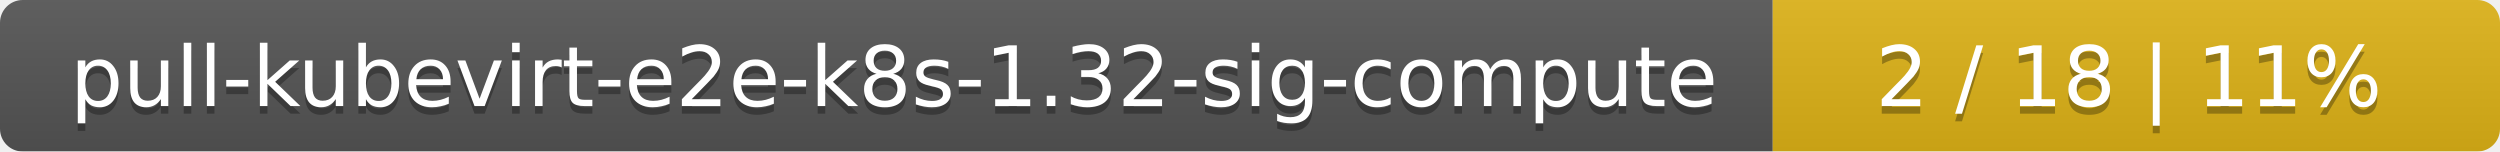
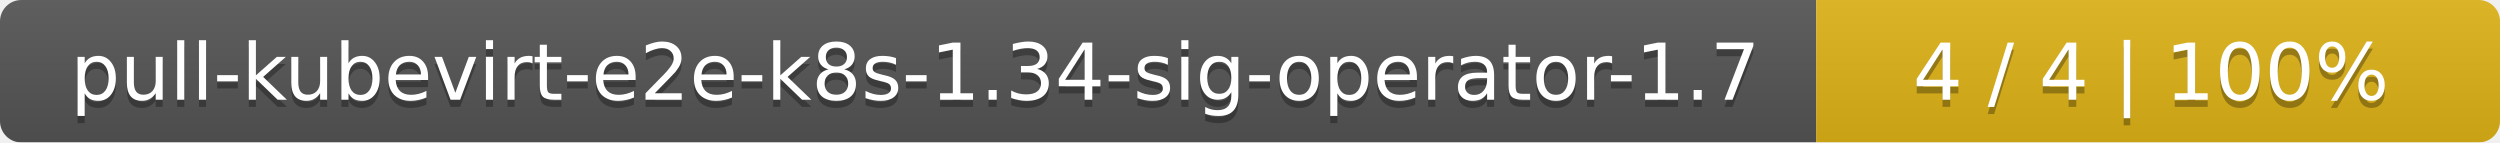
- <svg xmlns="http://www.w3.org/2000/svg" width="330" height="20">
+ <svg xmlns="http://www.w3.org/2000/svg" width="351" height="20">
  <linearGradient id="smooth" x2="0" y2="100%">
    <stop offset="0" stop-color="#bbb" stop-opacity=".1" />
    <stop offset="1" stop-opacity=".1" />
  </linearGradient>
  <mask id="round">
-     <rect width="330" height="20" rx="3" fill="#fff" />
+     <rect width="351" height="20" rx="3" fill="#fff" />
  </mask>
  <g mask="url(#round)">
-     <rect width="234" height="20" fill="#555" />
-     <rect x="234" width="96" height="20" fill="#dfb317" />
-     <rect width="330" height="20" fill="url(#smooth)" />
+     <rect width="255" height="20" fill="#555" />
+     <rect x="255" width="96" height="20" fill="#dfb317" />
+     <rect width="351" height="20" fill="url(#smooth)" />
  </g>
  <g fill="#fff" text-anchor="middle" font-family="DejaVu Sans,Verdana,Geneva,sans-serif" font-size="11">
-     <text x="118" y="15" fill="#010101" fill-opacity=".3">pull-kubevirt-e2e-k8s-1.32-sig-compute</text>
-     <text x="118" y="14">pull-kubevirt-e2e-k8s-1.32-sig-compute</text>
-     <text x="281" y="15" fill="#010101" fill-opacity=".3">2 / 18    |    11%</text>
-     <text x="281" y="14">2 / 18    |    11%</text>
+     <text x="128.5" y="15" fill="#010101" fill-opacity=".3">pull-kubevirt-e2e-k8s-1.34-sig-operator-1.7</text>
+     <text x="128.5" y="14">pull-kubevirt-e2e-k8s-1.34-sig-operator-1.7</text>
+     <text x="302" y="15" fill="#010101" fill-opacity=".3">4 / 4    |    100%</text>
+     <text x="302" y="14">4 / 4    |    100%</text>
  </g>
</svg>
